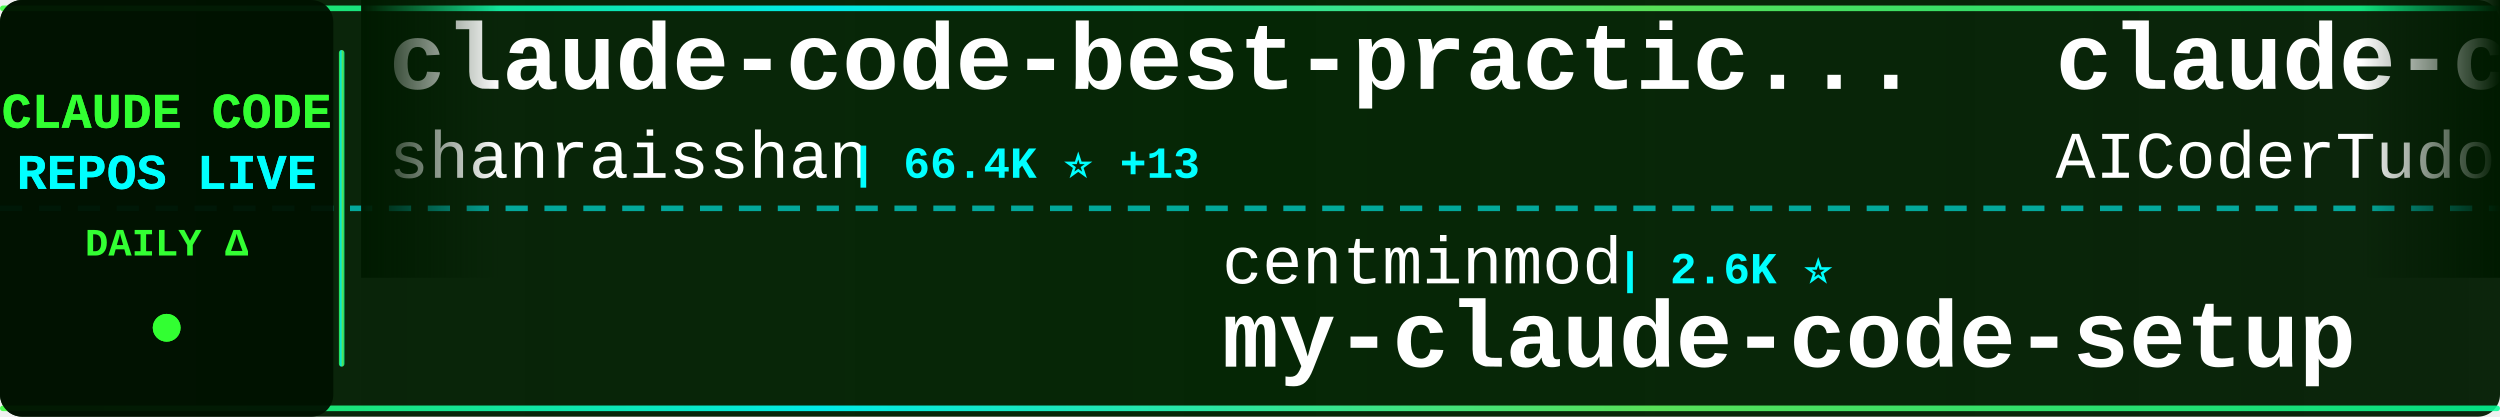
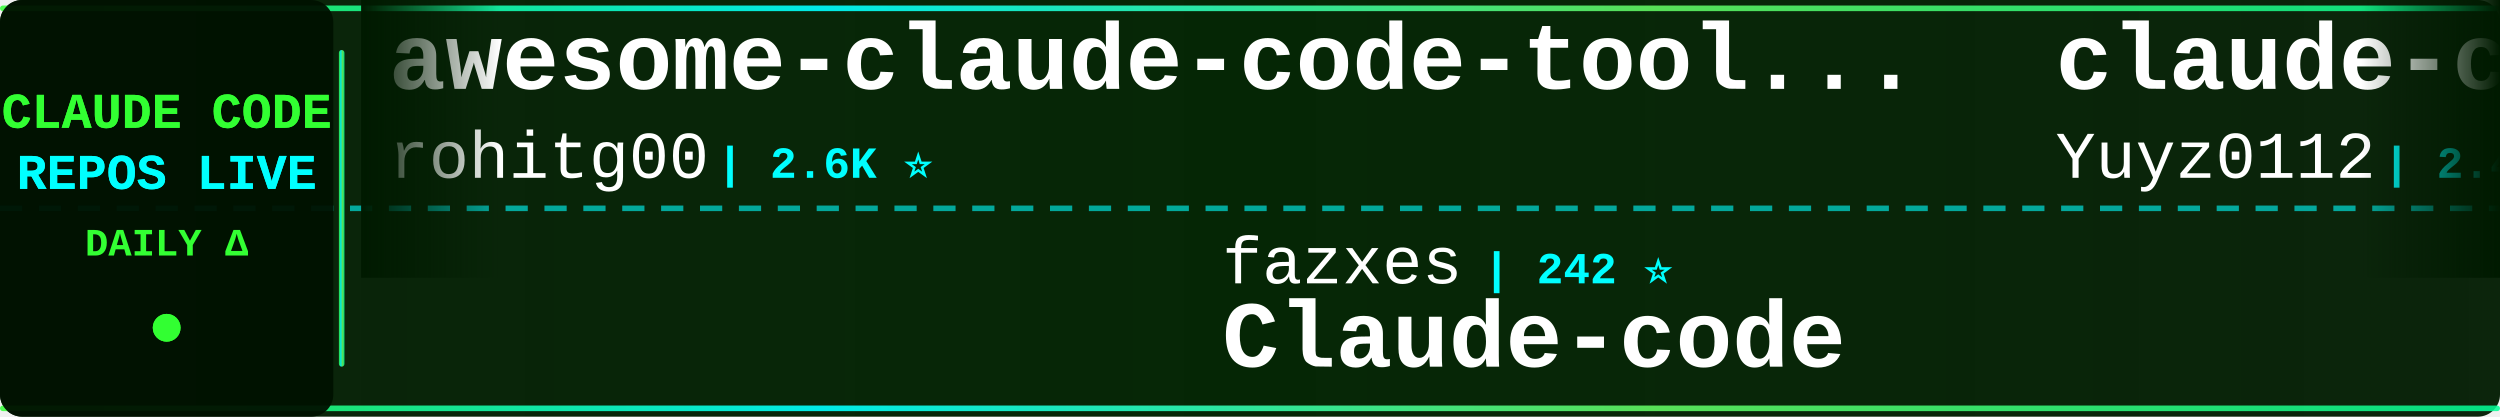
<svg xmlns="http://www.w3.org/2000/svg" width="900" height="150">
  <defs>
    <linearGradient id="tickerBg" x1="0%" y1="0%" x2="100%" y2="0%">
      <stop offset="0%" style="stop-color:#001a00;stop-opacity:0.95" />
      <stop offset="50%" style="stop-color:#002200;stop-opacity:0.98" />
      <stop offset="100%" style="stop-color:#001a00;stop-opacity:0.95" />
    </linearGradient>
    <linearGradient id="borderGrad" x1="0%" y1="0%" x2="100%" y2="0%">
      <stop offset="0%" style="stop-color:#33ff33;stop-opacity:0.85">
        <animate attributeName="stop-opacity" values="0.85;1;0.85" dur="2s" repeatCount="indefinite" />
      </stop>
      <stop offset="33%" style="stop-color:#00ffff;stop-opacity:0.9">
        <animate attributeName="stop-opacity" values="0.9;1;0.9" dur="2.2s" repeatCount="indefinite" />
      </stop>
      <stop offset="66%" style="stop-color:#66ff66;stop-opacity:0.85">
        <animate attributeName="stop-opacity" values="0.85;1;0.85" dur="1.8s" repeatCount="indefinite" />
      </stop>
      <stop offset="100%" style="stop-color:#00ff99;stop-opacity:0.85">
        <animate attributeName="stop-opacity" values="0.85;1;0.85" dur="2s" repeatCount="indefinite" />
      </stop>
    </linearGradient>
    <filter id="textGlow">
      <feGaussianBlur stdDeviation="0.1" result="coloredBlur" />
      <feMerge>
        <feMergeNode in="coloredBlur" />
        <feMergeNode in="SourceGraphic" />
      </feMerge>
    </filter>
    <filter id="metricGlow">
      <feGaussianBlur stdDeviation="0.2" result="coloredBlur" />
      <feMerge>
        <feMergeNode in="coloredBlur" />
        <feMergeNode in="SourceGraphic" />
      </feMerge>
    </filter>
    <linearGradient id="leftFade" x1="0%" y1="0%" x2="100%" y2="0%">
      <stop offset="0%" style="stop-color:#001a00;stop-opacity:1" />
      <stop offset="100%" style="stop-color:#001a00;stop-opacity:0" />
    </linearGradient>
    <linearGradient id="rightFade" x1="0%" y1="0%" x2="100%" y2="0%">
      <stop offset="0%" style="stop-color:#001a00;stop-opacity:0" />
      <stop offset="100%" style="stop-color:#001a00;stop-opacity:1" />
    </linearGradient>
  </defs>
  <rect width="900" height="150" fill="url(#tickerBg)" rx="8" />
  <rect x="0" y="2" width="900" height="2" fill="url(#borderGrad)" rx="1" />
  <rect x="0" y="146" width="900" height="2" fill="url(#borderGrad)" rx="1" />
  <line x1="0" y1="75" x2="900" y2="75" stroke="#00ffff" stroke-width="2" stroke-dasharray="8 6" opacity="0.6" />
  <rect x="0" y="0" width="120" height="150" fill="#001100" opacity="0.95" rx="8" />
  <text x="60" y="46" font-family="'Courier New', monospace" font-size="18" font-weight="bold" fill="#33ff33" text-anchor="middle" filter="url(#textGlow)">
    CLAUDE CODE
  </text>
  <text x="60" y="68" font-family="'Courier New', monospace" font-size="18" font-weight="bold" fill="#00ffff" text-anchor="middle" filter="url(#textGlow)">
    REPOS LIVE
  </text>
  <text x="60" y="92" font-family="'Courier New', monospace" font-size="14" font-weight="bold" fill="#33ff33" text-anchor="middle">
    DAILY Δ
  </text>
  <circle cx="60" cy="118" r="5" fill="#33ff33" filter="url(#metricGlow)">
    <animate attributeName="r" values="4;6;4" dur="1.5s" repeatCount="indefinite" />
    <animate attributeName="opacity" values="0.6;1;0.6" dur="1.5s" repeatCount="indefinite" />
  </circle>
  <rect x="122" y="18" width="2" height="114" fill="url(#borderGrad)" rx="1" />
  <clipPath id="tickerClip">
    <rect x="130" y="0" width="770" height="150" />
  </clipPath>
  <g clip-path="url(#tickerClip)">
    <g id="tickerItems">
      <animateTransform attributeName="transform" attributeType="XML" type="translate" from="0 0" to="-3000 0" dur="54s" repeatCount="indefinite" />
      <g transform="translate(0, 0)">
-         <text x="140" y="32" font-family="'Courier New', monospace" font-size="34" font-weight="bold" fill="#ffffff">claude-code-best-practic...</text>
-         <text x="140" y="64" font-family="'Courier New', monospace" font-size="24" font-weight="normal" fill="#ffffff" opacity="1.0">shanraisshan</text>
-         <text x="306" y="64" font-family="'Courier New', monospace" font-size="16" font-weight="bold" fill="#00ffff"> | 66.4K ⭐ +13</text>
+         <text x="140" y="32" font-family="'Courier New', monospace" font-size="34" font-weight="bold" fill="#ffffff">awesome-claude-code-tool...</text>
+         <text x="140" y="64" font-family="'Courier New', monospace" font-size="24" font-weight="normal" fill="#ffffff" opacity="1.0">rohitg00</text>
+         <text x="258" y="64" font-family="'Courier New', monospace" font-size="16" font-weight="bold" fill="#00ffff"> | 2.6K ⭐</text>
      </g>
      <g transform="translate(300, 0)">
-         <text x="140" y="102" font-family="'Courier New', monospace" font-size="24" font-weight="normal" fill="#ffffff" opacity="1.0">centminmod</text>
-         <text x="282" y="102" font-family="'Courier New', monospace" font-size="16" font-weight="bold" fill="#00ffff"> | 2.6K ⭐</text>
-         <text x="140" y="132" font-family="'Courier New', monospace" font-size="34" font-weight="bold" fill="#ffffff">my-claude-code-setup</text>
+         <text x="140" y="102" font-family="'Courier New', monospace" font-size="24" font-weight="normal" fill="#ffffff" opacity="1.0">fazxes</text>
+         <text x="234" y="102" font-family="'Courier New', monospace" font-size="16" font-weight="bold" fill="#00ffff"> | 242 ⭐</text>
+         <text x="140" y="132" font-family="'Courier New', monospace" font-size="34" font-weight="bold" fill="#ffffff">Claude-code</text>
      </g>
      <g transform="translate(600, 0)">
-         <text x="140" y="32" font-family="'Courier New', monospace" font-size="34" font-weight="bold" fill="#ffffff">claude-code-tudou</text>
-         <text x="140" y="64" font-family="'Courier New', monospace" font-size="24" font-weight="normal" fill="#ffffff" opacity="1.0">AICoderTudou</text>
-         <text x="306" y="64" font-family="'Courier New', monospace" font-size="16" font-weight="bold" fill="#00ffff"> | 494 ⭐</text>
+         <text x="140" y="32" font-family="'Courier New', monospace" font-size="34" font-weight="bold" fill="#ffffff">claude-code-reverse</text>
+         <text x="140" y="64" font-family="'Courier New', monospace" font-size="24" font-weight="normal" fill="#ffffff" opacity="1.0">Yuyz0112</text>
+         <text x="258" y="64" font-family="'Courier New', monospace" font-size="16" font-weight="bold" fill="#00ffff"> | 2.4K ⭐</text>
      </g>
      <g transform="translate(900, 0)">
-         <text x="140" y="102" font-family="'Courier New', monospace" font-size="24" font-weight="normal" fill="#ffffff" opacity="1.0">feiskyer</text>
-         <text x="258" y="102" font-family="'Courier New', monospace" font-size="16" font-weight="bold" fill="#00ffff"> | 1.7K ⭐</text>
-         <text x="140" y="132" font-family="'Courier New', monospace" font-size="34" font-weight="bold" fill="#ffffff">claude-code-settings</text>
+         <text x="140" y="102" font-family="'Courier New', monospace" font-size="24" font-weight="normal" fill="#ffffff" opacity="1.0">SeemSeam</text>
+         <text x="258" y="102" font-family="'Courier New', monospace" font-size="16" font-weight="bold" fill="#00ffff"> | 3.5K ⭐ +1</text>
+         <text x="140" y="132" font-family="'Courier New', monospace" font-size="34" font-weight="bold" fill="#ffffff">claude_codex_bridge</text>
      </g>
      <g transform="translate(1200, 0)">
-         <text x="140" y="32" font-family="'Courier New', monospace" font-size="34" font-weight="bold" fill="#ffffff">claude-code-guide</text>
-         <text x="140" y="64" font-family="'Courier New', monospace" font-size="24" font-weight="normal" fill="#ffffff" opacity="1.0">zebbern</text>
-         <text x="246" y="64" font-family="'Courier New', monospace" font-size="16" font-weight="bold" fill="#00ffff"> | 4.6K ⭐ +1</text>
+         <text x="140" y="32" font-family="'Courier New', monospace" font-size="34" font-weight="bold" fill="#ffffff">cc-switch</text>
+         <text x="140" y="64" font-family="'Courier New', monospace" font-size="24" font-weight="normal" fill="#ffffff" opacity="1.0">farion1231</text>
+         <text x="282" y="64" font-family="'Courier New', monospace" font-size="16" font-weight="bold" fill="#00ffff"> | 137.0K ⭐ +144</text>
      </g>
      <g transform="translate(1500, 0)">
-         <text x="140" y="102" font-family="'Courier New', monospace" font-size="24" font-weight="normal" fill="#ffffff" opacity="1.0">diet103</text>
-         <text x="246" y="102" font-family="'Courier New', monospace" font-size="16" font-weight="bold" fill="#00ffff"> | 10.0K ⭐ -1</text>
-         <text x="140" y="132" font-family="'Courier New', monospace" font-size="34" font-weight="bold" fill="#ffffff">claude-code-infrastructu...</text>
+         <text x="140" y="102" font-family="'Courier New', monospace" font-size="24" font-weight="normal" fill="#ffffff" opacity="1.0">alejandrobalderas</text>
+         <text x="366" y="102" font-family="'Courier New', monospace" font-size="16" font-weight="bold" fill="#00ffff"> | 2.9K ⭐</text>
+         <text x="140" y="132" font-family="'Courier New', monospace" font-size="34" font-weight="bold" fill="#ffffff">claude-code-from-source</text>
      </g>
      <g transform="translate(1800, 0)">
-         <text x="140" y="32" font-family="'Courier New', monospace" font-size="34" font-weight="bold" fill="#ffffff">claude-code-book</text>
-         <text x="140" y="64" font-family="'Courier New', monospace" font-size="24" font-weight="normal" fill="#ffffff" opacity="1.0">lintsinghua</text>
-         <text x="294" y="64" font-family="'Courier New', monospace" font-size="16" font-weight="bold" fill="#00ffff"> | 4.3K ⭐</text>
+         <text x="140" y="32" font-family="'Courier New', monospace" font-size="34" font-weight="bold" fill="#ffffff">claude-code-system-promp...</text>
+         <text x="140" y="64" font-family="'Courier New', monospace" font-size="24" font-weight="normal" fill="#ffffff" opacity="1.0">Piebald-AI</text>
+         <text x="282" y="64" font-family="'Courier New', monospace" font-size="16" font-weight="bold" fill="#00ffff"> | 12.8K ⭐</text>
      </g>
      <g transform="translate(2100, 0)">
-         <text x="140" y="102" font-family="'Courier New', monospace" font-size="24" font-weight="normal" fill="#ffffff" opacity="1.0">ding113</text>
-         <text x="246" y="102" font-family="'Courier New', monospace" font-size="16" font-weight="bold" fill="#00ffff"> | 3.4K ⭐</text>
-         <text x="140" y="132" font-family="'Courier New', monospace" font-size="34" font-weight="bold" fill="#ffffff">claude-code-hub</text>
+         <text x="140" y="102" font-family="'Courier New', monospace" font-size="24" font-weight="normal" fill="#ffffff" opacity="1.0">FlorianBruniaux</text>
+         <text x="342" y="102" font-family="'Courier New', monospace" font-size="16" font-weight="bold" fill="#00ffff"> | 6.0K ⭐</text>
+         <text x="140" y="132" font-family="'Courier New', monospace" font-size="34" font-weight="bold" fill="#ffffff">claude-code-ultimate-gui...</text>
      </g>
      <g transform="translate(2400, 0)">
-         <text x="140" y="32" font-family="'Courier New', monospace" font-size="34" font-weight="bold" fill="#ffffff">claude-code-prompts</text>
-         <text x="140" y="64" font-family="'Courier New', monospace" font-size="24" font-weight="normal" fill="#ffffff" opacity="1.0">repowise-dev</text>
-         <text x="306" y="64" font-family="'Courier New', monospace" font-size="16" font-weight="bold" fill="#00ffff"> | 1.2K ⭐</text>
+         <text x="140" y="32" font-family="'Courier New', monospace" font-size="34" font-weight="bold" fill="#ffffff">claude-code-guide</text>
+         <text x="140" y="64" font-family="'Courier New', monospace" font-size="24" font-weight="normal" fill="#ffffff" opacity="1.0">Cranot</text>
+         <text x="234" y="64" font-family="'Courier New', monospace" font-size="16" font-weight="bold" fill="#00ffff"> | 2.9K ⭐</text>
      </g>
      <g transform="translate(2700, 0)">
-         <text x="140" y="102" font-family="'Courier New', monospace" font-size="24" font-weight="normal" fill="#ffffff" opacity="1.0">Yuyz0112</text>
-         <text x="258" y="102" font-family="'Courier New', monospace" font-size="16" font-weight="bold" fill="#00ffff"> | 2.4K ⭐</text>
-         <text x="140" y="132" font-family="'Courier New', monospace" font-size="34" font-weight="bold" fill="#ffffff">claude-code-reverse</text>
+         <text x="140" y="102" font-family="'Courier New', monospace" font-size="24" font-weight="normal" fill="#ffffff" opacity="1.0">edmund-io</text>
+         <text x="270" y="102" font-family="'Courier New', monospace" font-size="16" font-weight="bold" fill="#00ffff"> | 1.5K ⭐</text>
+         <text x="140" y="132" font-family="'Courier New', monospace" font-size="34" font-weight="bold" fill="#ffffff">edmunds-claude-code</text>
      </g>
      <g transform="translate(3000, 0)">
-         <text x="140" y="32" font-family="'Courier New', monospace" font-size="34" font-weight="bold" fill="#ffffff">claude-code-best-practic...</text>
-         <text x="140" y="64" font-family="'Courier New', monospace" font-size="24" font-weight="normal" fill="#ffffff" opacity="1.0">shanraisshan</text>
-         <text x="306" y="64" font-family="'Courier New', monospace" font-size="16" font-weight="bold" fill="#00ffff"> | 66.4K ⭐ +13</text>
+         <text x="140" y="32" font-family="'Courier New', monospace" font-size="34" font-weight="bold" fill="#ffffff">awesome-claude-code-tool...</text>
+         <text x="140" y="64" font-family="'Courier New', monospace" font-size="24" font-weight="normal" fill="#ffffff" opacity="1.0">rohitg00</text>
+         <text x="258" y="64" font-family="'Courier New', monospace" font-size="16" font-weight="bold" fill="#00ffff"> | 2.6K ⭐</text>
      </g>
      <g transform="translate(3300, 0)">
-         <text x="140" y="102" font-family="'Courier New', monospace" font-size="24" font-weight="normal" fill="#ffffff" opacity="1.0">centminmod</text>
-         <text x="282" y="102" font-family="'Courier New', monospace" font-size="16" font-weight="bold" fill="#00ffff"> | 2.6K ⭐</text>
-         <text x="140" y="132" font-family="'Courier New', monospace" font-size="34" font-weight="bold" fill="#ffffff">my-claude-code-setup</text>
+         <text x="140" y="102" font-family="'Courier New', monospace" font-size="24" font-weight="normal" fill="#ffffff" opacity="1.0">fazxes</text>
+         <text x="234" y="102" font-family="'Courier New', monospace" font-size="16" font-weight="bold" fill="#00ffff"> | 242 ⭐</text>
+         <text x="140" y="132" font-family="'Courier New', monospace" font-size="34" font-weight="bold" fill="#ffffff">Claude-code</text>
      </g>
      <g transform="translate(3600, 0)">
-         <text x="140" y="32" font-family="'Courier New', monospace" font-size="34" font-weight="bold" fill="#ffffff">claude-code-tudou</text>
-         <text x="140" y="64" font-family="'Courier New', monospace" font-size="24" font-weight="normal" fill="#ffffff" opacity="1.0">AICoderTudou</text>
-         <text x="306" y="64" font-family="'Courier New', monospace" font-size="16" font-weight="bold" fill="#00ffff"> | 494 ⭐</text>
+         <text x="140" y="32" font-family="'Courier New', monospace" font-size="34" font-weight="bold" fill="#ffffff">claude-code-reverse</text>
+         <text x="140" y="64" font-family="'Courier New', monospace" font-size="24" font-weight="normal" fill="#ffffff" opacity="1.0">Yuyz0112</text>
+         <text x="258" y="64" font-family="'Courier New', monospace" font-size="16" font-weight="bold" fill="#00ffff"> | 2.4K ⭐</text>
      </g>
      <g transform="translate(3900, 0)">
-         <text x="140" y="102" font-family="'Courier New', monospace" font-size="24" font-weight="normal" fill="#ffffff" opacity="1.0">feiskyer</text>
-         <text x="258" y="102" font-family="'Courier New', monospace" font-size="16" font-weight="bold" fill="#00ffff"> | 1.7K ⭐</text>
-         <text x="140" y="132" font-family="'Courier New', monospace" font-size="34" font-weight="bold" fill="#ffffff">claude-code-settings</text>
+         <text x="140" y="102" font-family="'Courier New', monospace" font-size="24" font-weight="normal" fill="#ffffff" opacity="1.0">SeemSeam</text>
+         <text x="258" y="102" font-family="'Courier New', monospace" font-size="16" font-weight="bold" fill="#00ffff"> | 3.5K ⭐ +1</text>
+         <text x="140" y="132" font-family="'Courier New', monospace" font-size="34" font-weight="bold" fill="#ffffff">claude_codex_bridge</text>
      </g>
    </g>
  </g>
  <rect x="130" y="0" width="50" height="100" fill="url(#leftFade)" />
  <rect x="850" y="0" width="50" height="100" fill="url(#rightFade)" />
</svg>
